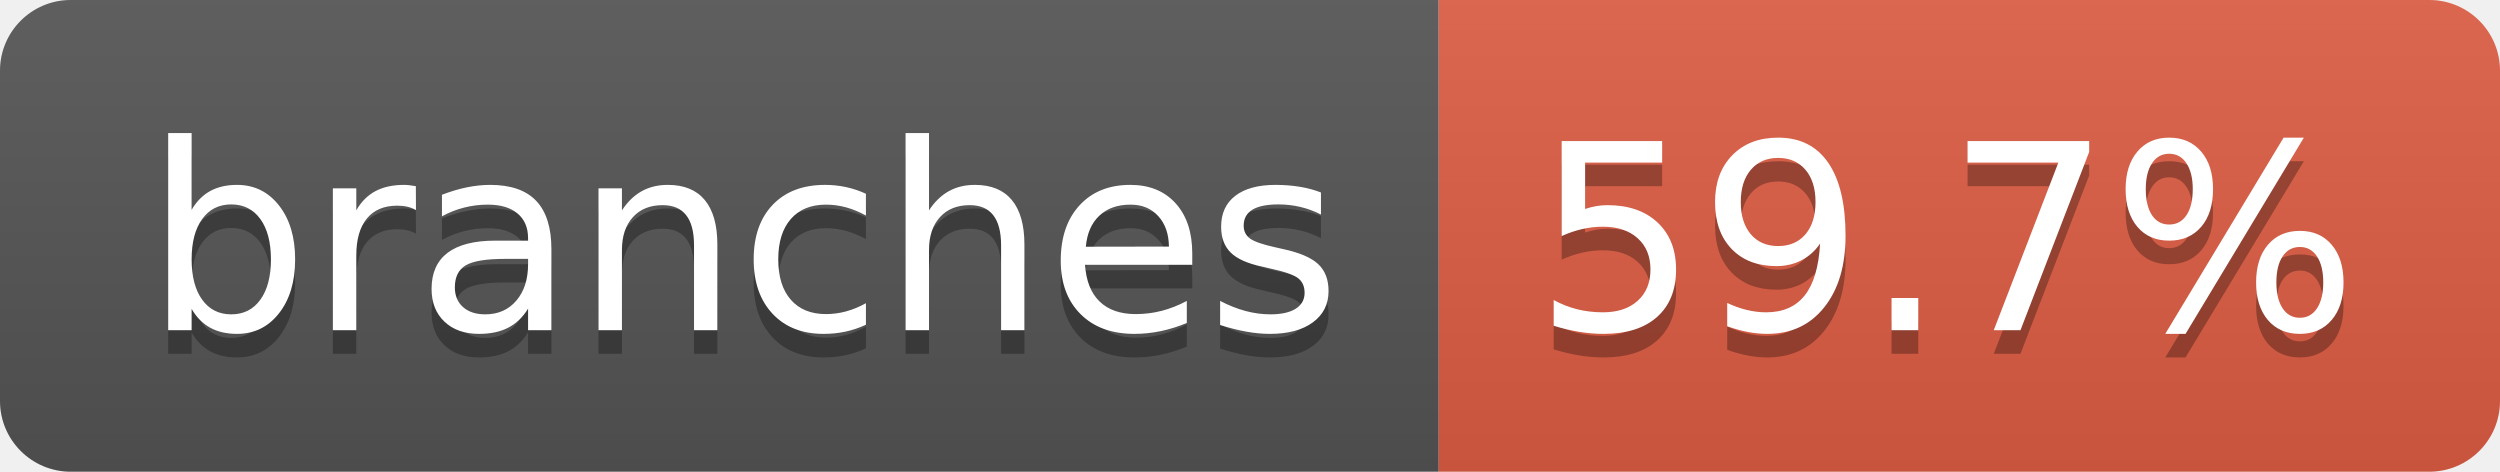
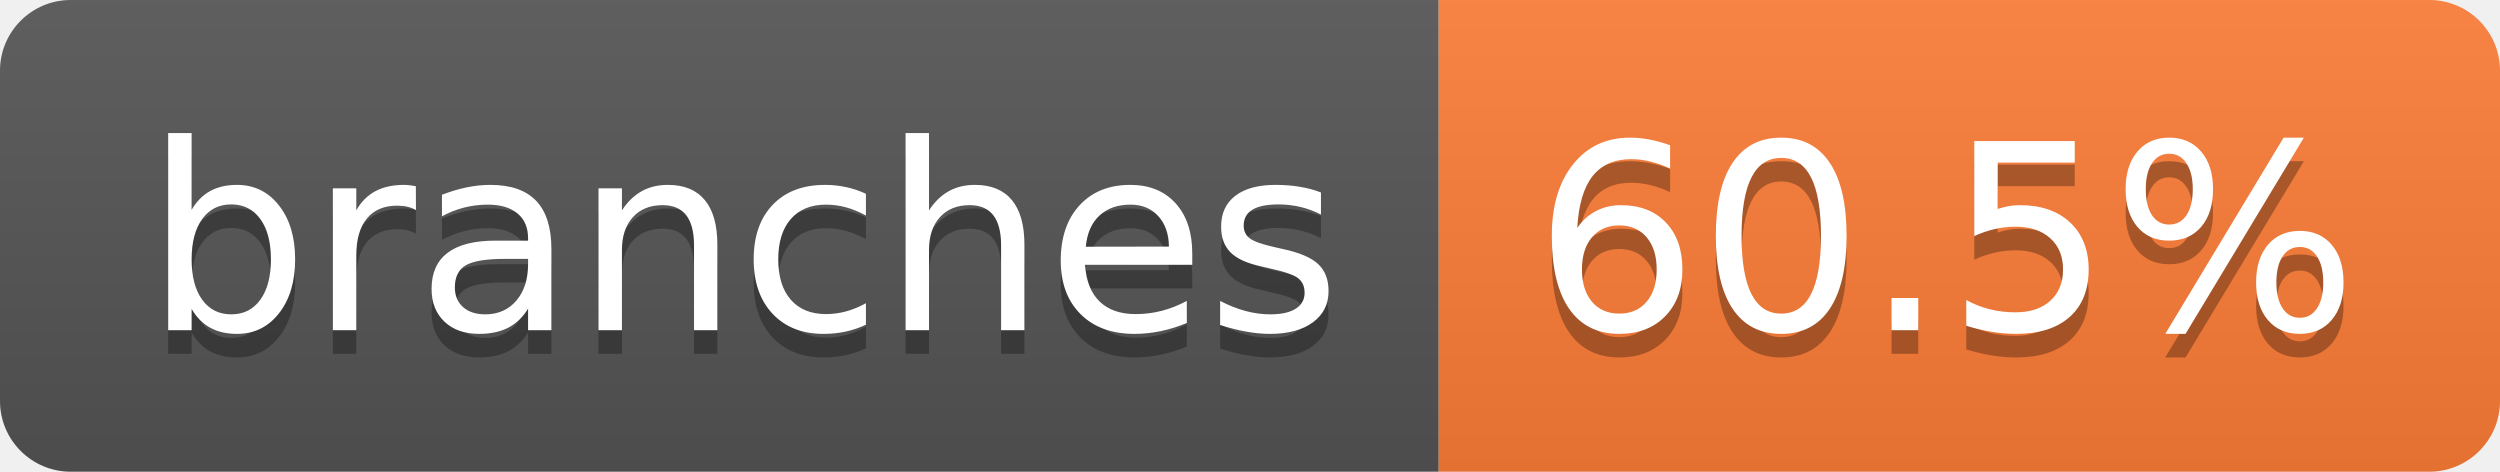
- <svg xmlns="http://www.w3.org/2000/svg" width="106" height="20" role="img" aria-label="branches: 59.7%">
+ <svg xmlns="http://www.w3.org/2000/svg" width="106" height="20" role="img" aria-label="branches: 60.5%">
  <linearGradient id="s" x2="0" y2="100%">
    <stop offset="0" stop-color="#bbb" stop-opacity=".1" />
    <stop offset="1" stop-opacity=".1" />
  </linearGradient>
  <clipPath id="r">
    <rect width="106" height="20" rx="3" fill="#fff" />
  </clipPath>
  <g clip-path="url(#r)">
    <rect width="61" height="20" fill="#555" />
-     <rect x="61" width="45" height="20" fill="#e05d44" />
+     <rect x="61" width="45" height="20" fill="#fe7d37" />
    <rect width="106" height="20" fill="url(#s)" />
  </g>
  <g fill="#fff" text-anchor="middle" font-family="Verdana,Geneva,DejaVu Sans,sans-serif" text-rendering="geometricPrecision" font-size="110">
    <text aria-hidden="true" x="315" y="150" fill="#010101" fill-opacity=".3" transform="scale(.1)" textLength="507">branches</text>
    <text x="315" y="140" transform="scale(.1)" fill="#fff" textLength="507">branches</text>
-     <text aria-hidden="true" x="825" y="150" fill="#010101" fill-opacity=".3" transform="scale(.1)" textLength="350">59.7%</text>
-     <text x="825" y="140" transform="scale(.1)" fill="#fff" textLength="350">59.7%</text>
+     <text aria-hidden="true" x="825" y="150" fill="#010101" fill-opacity=".3" transform="scale(.1)" textLength="350">60.5%</text>
+     <text x="825" y="140" transform="scale(.1)" fill="#fff" textLength="350">60.5%</text>
  </g>
</svg>
